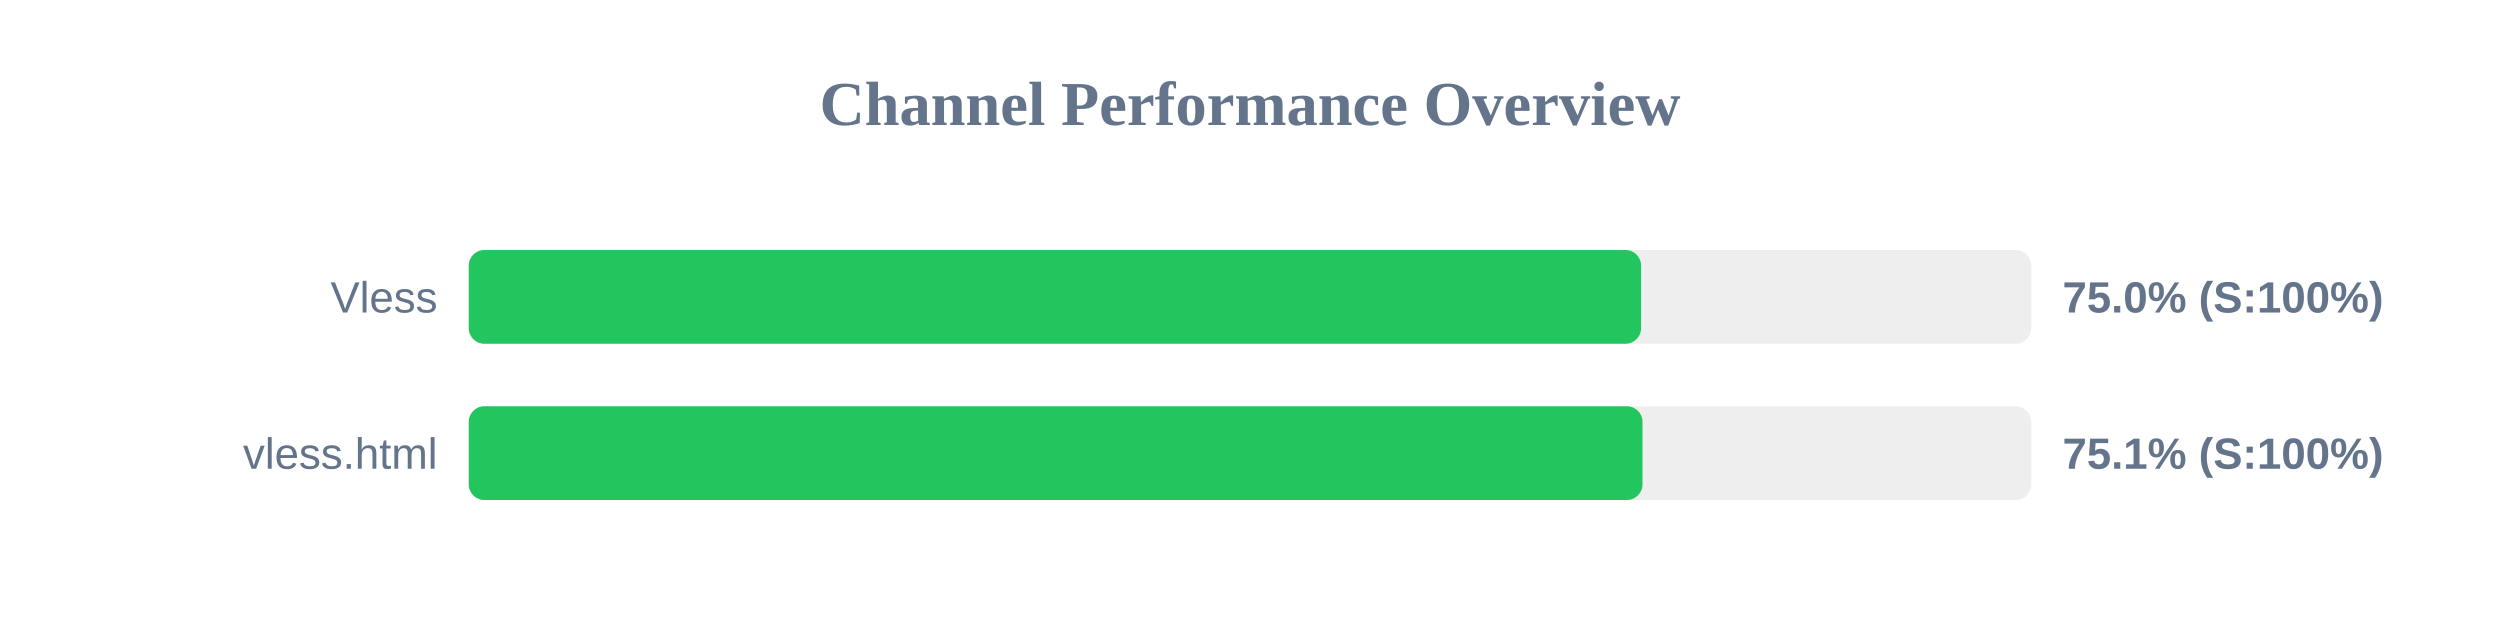
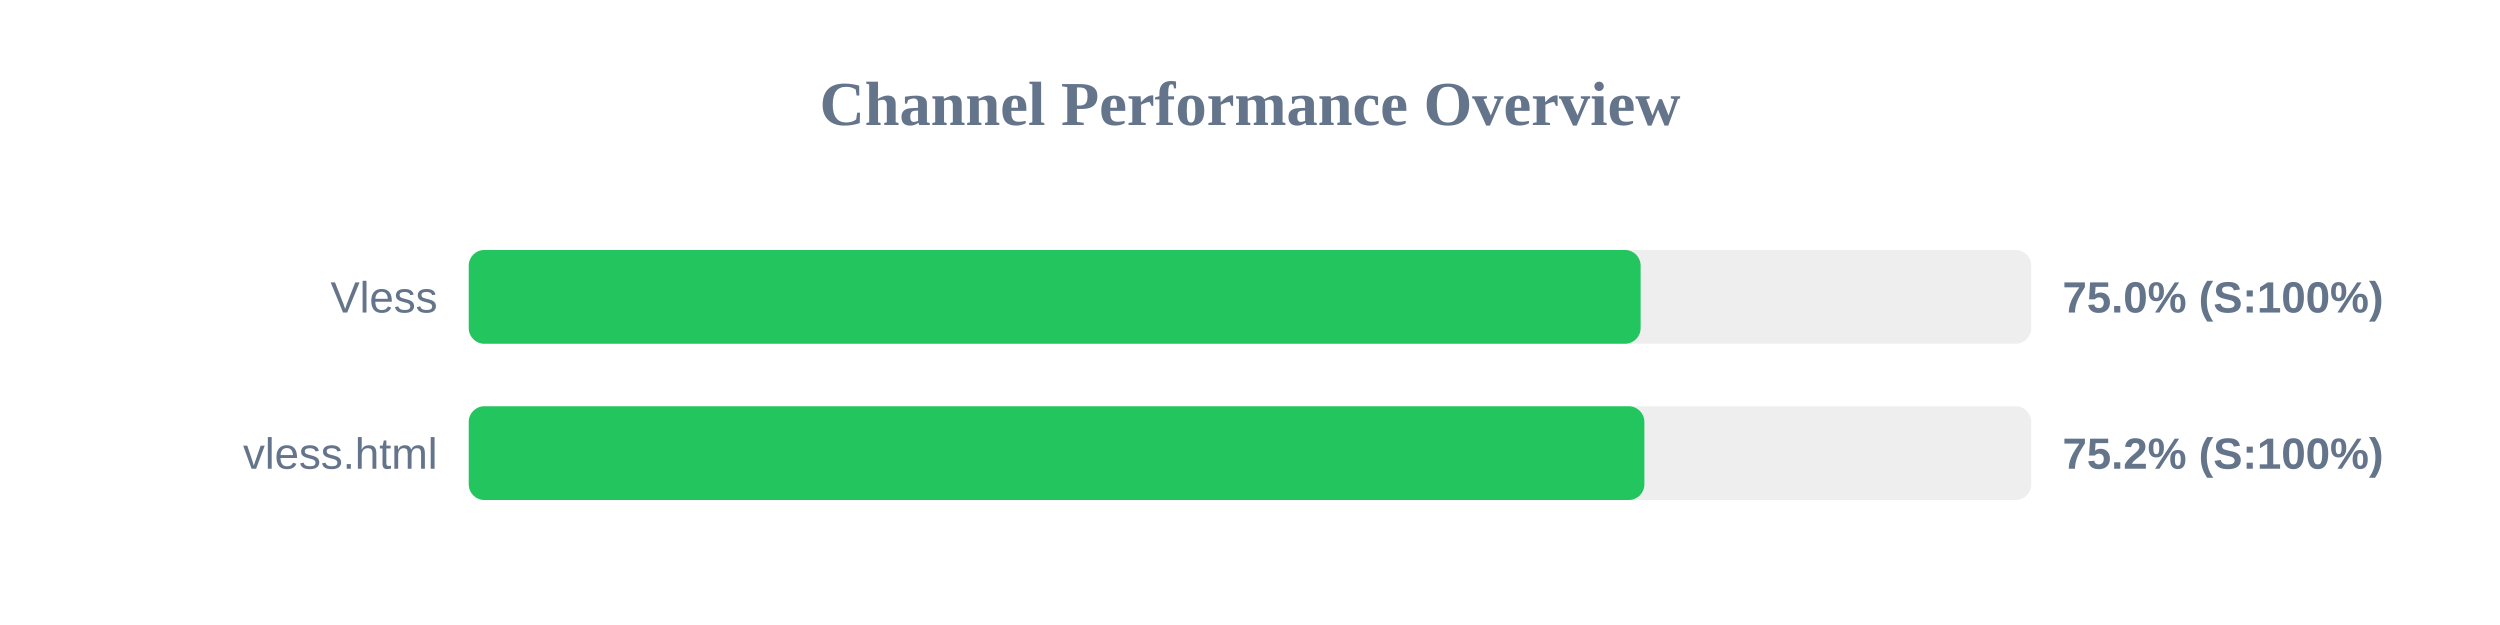
<svg xmlns="http://www.w3.org/2000/svg" width="800" height="200" version="1.1">
  <style>
        .row { font: 14px Arial; fill: #64748b; }
        .score { font: bold 14px Arial; fill: #64748b; }
    </style>
  <text x="400" y="40" text-anchor="middle" font-size="20px" font-weight="bold" fill="#64748b">Channel Performance Overview</text>
  <rect x="150" y="80" width="500" height="30" fill="#eee" rx="5" />
-   <rect x="150" y="80" width="375.15" height="30" fill="#22c55e" rx="5" />
+   <rect x="150" y="80" width="375.0" height="30" fill="#22c55e" rx="5" />
  <text x="140" y="100" text-anchor="end" class="row">Vless</text>
  <text x="660" y="100" text-anchor="start" class="score">75.0% (S:100%)</text>
  <rect x="150" y="130" width="500" height="30" fill="#eee" rx="5" />
-   <rect x="150" y="130" width="375.6" height="30" fill="#22c55e" rx="5" />
+   <rect x="150" y="130" width="376.2" height="30" fill="#22c55e" rx="5" />
  <text x="140" y="150" text-anchor="end" class="row">vless.html</text>
-   <text x="660" y="150" text-anchor="start" class="score">75.1% (S:100%)</text>
+   <text x="660" y="150" text-anchor="start" class="score">75.2% (S:100%)</text>
</svg>
